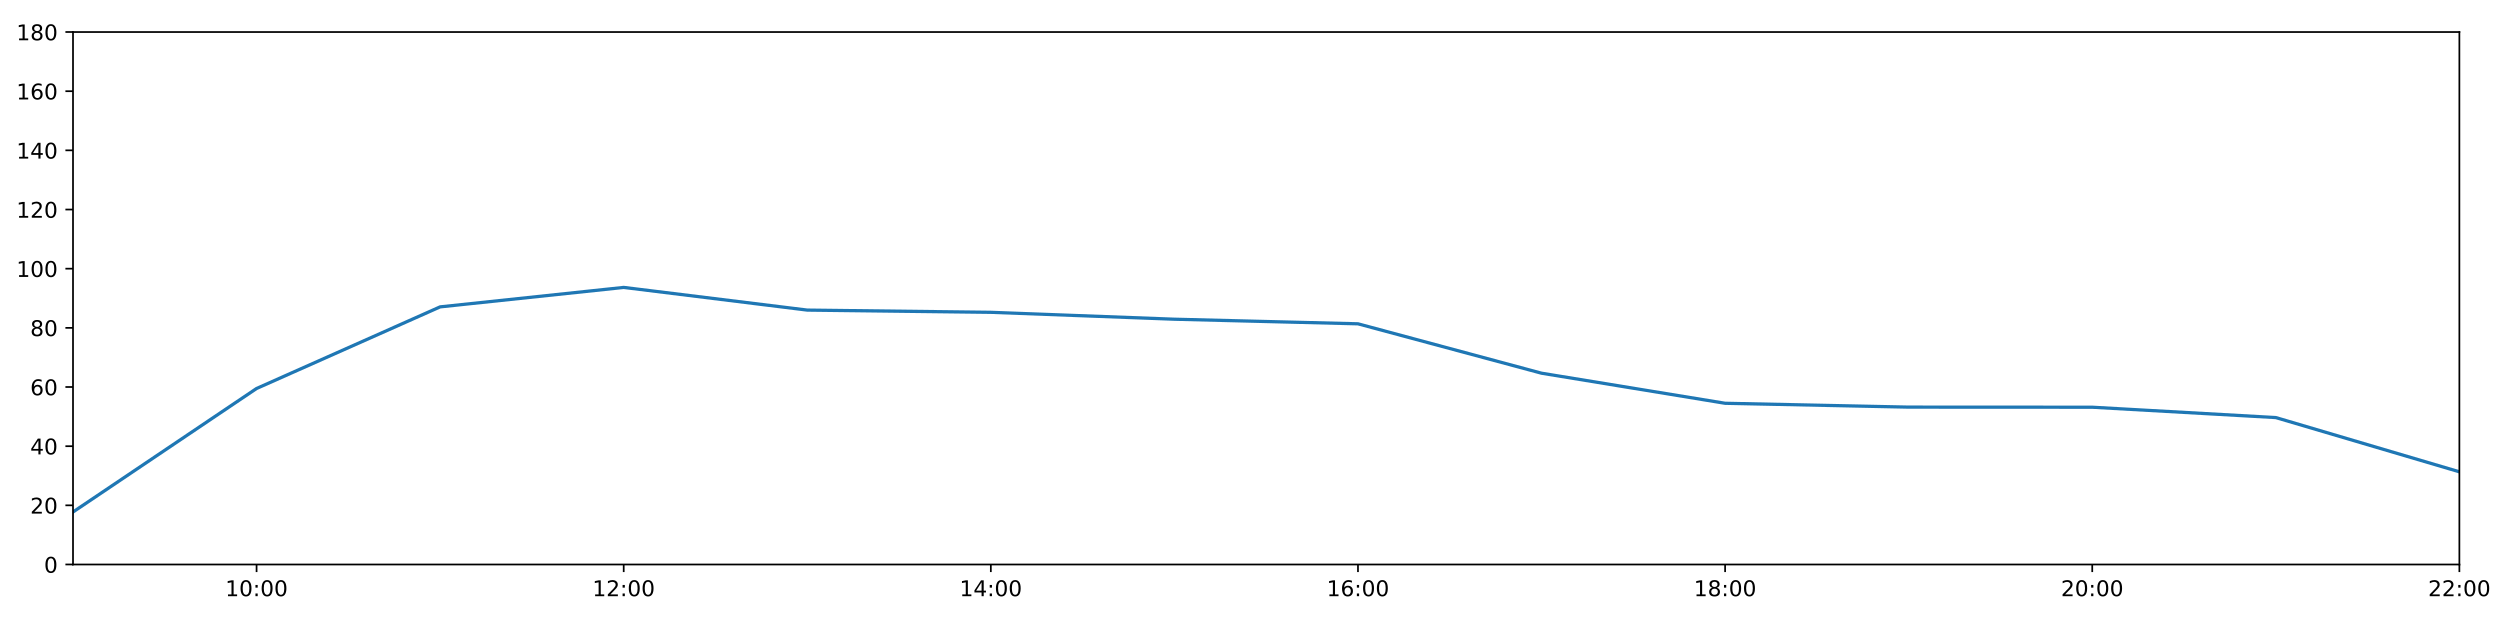
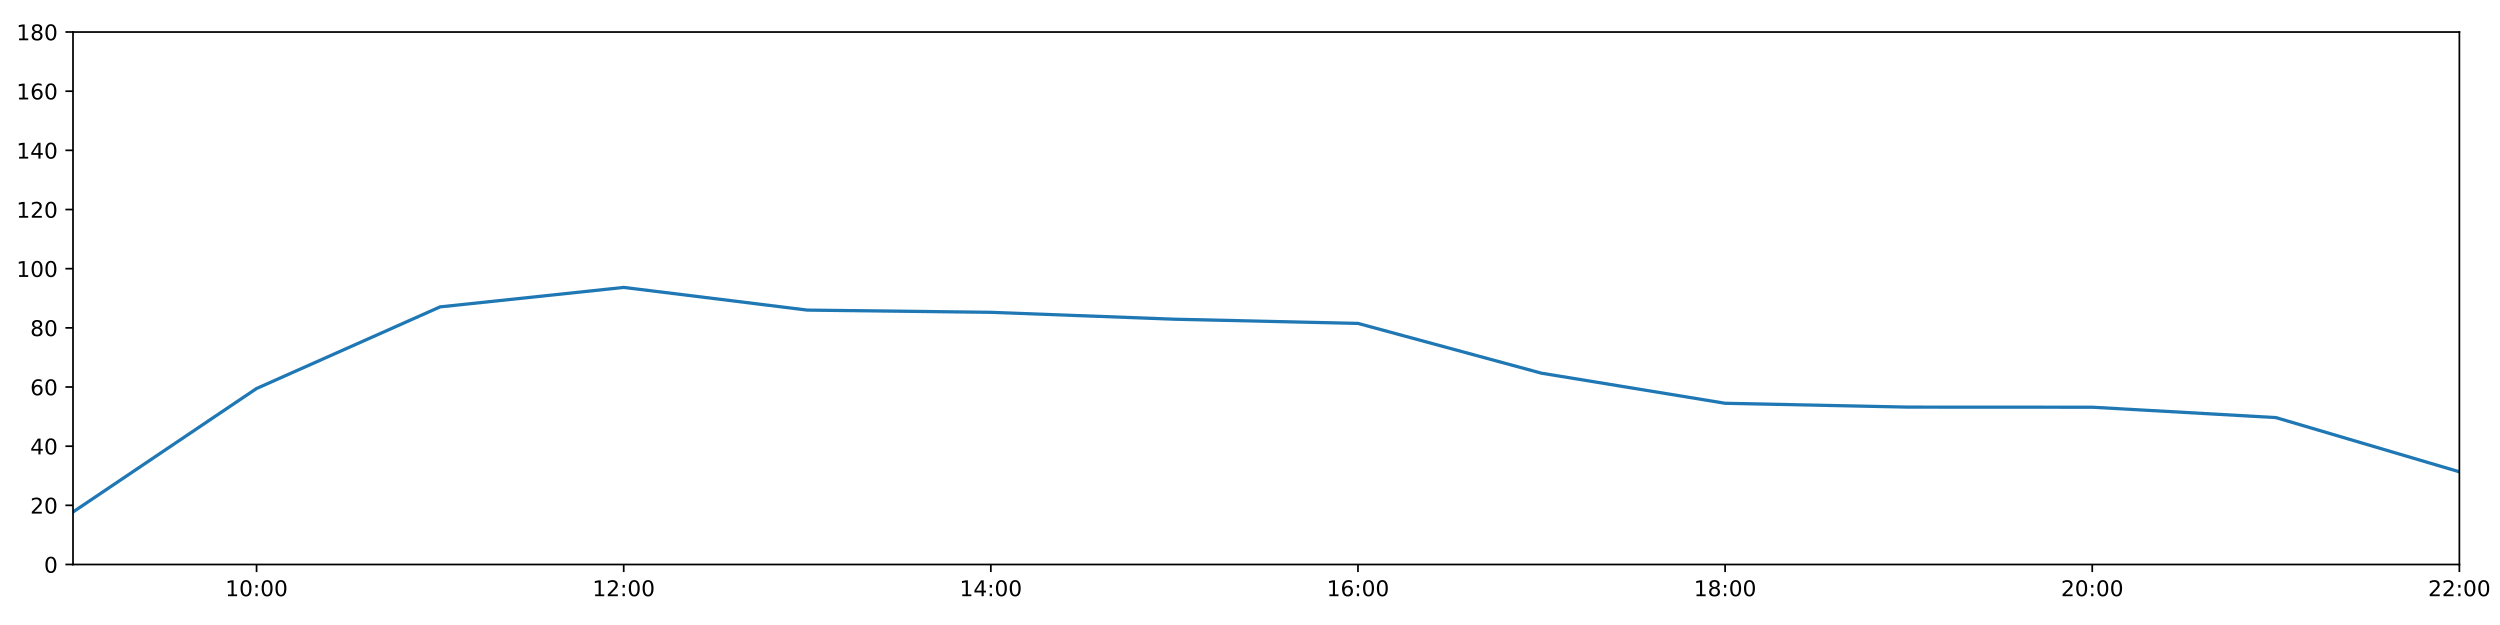
<svg xmlns="http://www.w3.org/2000/svg" xmlns:xlink="http://www.w3.org/1999/xlink" height="288pt" version="1.1" viewBox="0 0 1152 288" width="1152pt">
  <defs>
    <style type="text/css">
*{stroke-linecap:butt;stroke-linejoin:round;}
  </style>
  </defs>
  <g id="figure_1">
    <g id="patch_1">
      <path d="M 0 288  L 1152 288  L 1152 0  L 0 0  z " style="fill:#ffffff;" />
    </g>
    <g id="axes_1">
      <g id="patch_2">
        <path d="M 33.64 260.12  L 1133.28 260.12  L 1133.28 14.76  L 33.64 14.76  z " style="fill:#ffffff;" />
      </g>
      <g id="matplotlib.axis_1">
        <g id="xtick_1">
          <g id="line2d_1">
            <defs>
-               <path d="M 0 0  L 0 3.5  " id="m3ad495bbf7" style="stroke:#000000;stroke-width:0.8;" />
-             </defs>
-             <g>
-               <use style="stroke:#000000;stroke-width:0.8;" x="118.228" xlink:href="#m3ad495bbf7" y="260.12" />
+               <path d="M 0 0  L 0 3.5  " id="m41c8ba5d5e" style="stroke:#000000;stroke-width:0.8;" />
+             </defs>
+             <g>
+               <use style="stroke:#000000;stroke-width:0.8;" x="118.228" xlink:href="#m41c8ba5d5e" y="260.12" />
            </g>
          </g>
          <g id="text_1">
            <defs>
              <path d="M 12.406 8.297  L 28.516 8.297  L 28.516 63.922  L 10.984 60.406  L 10.984 69.391  L 28.422 72.906  L 38.281 72.906  L 38.281 8.297  L 54.391 8.297  L 54.391 0  L 12.406 0  z " id="DejaVuSans-49" />
              <path d="M 31.781 66.406  Q 24.172 66.406 20.328 58.906  Q 16.5 51.422 16.5 36.375  Q 16.5 21.391 20.328 13.891  Q 24.172 6.391 31.781 6.391  Q 39.453 6.391 43.281 13.891  Q 47.125 21.391 47.125 36.375  Q 47.125 51.422 43.281 58.906  Q 39.453 66.406 31.781 66.406  z M 31.781 74.219  Q 44.047 74.219 50.516 64.516  Q 56.984 54.828 56.984 36.375  Q 56.984 17.969 50.516 8.266  Q 44.047 -1.422 31.781 -1.422  Q 19.531 -1.422 13.062 8.266  Q 6.594 17.969 6.594 36.375  Q 6.594 54.828 13.062 64.516  Q 19.531 74.219 31.781 74.219  z " id="DejaVuSans-48" />
              <path d="M 11.719 12.406  L 22.016 12.406  L 22.016 0  L 11.719 0  z M 11.719 51.703  L 22.016 51.703  L 22.016 39.312  L 11.719 39.312  z " id="DejaVuSans-58" />
            </defs>
            <g transform="translate(103.8183 274.7184)scale(0.1 -0.1)">
              <use xlink:href="#DejaVuSans-49" />
              <use x="63.623" xlink:href="#DejaVuSans-48" />
              <use x="127.246" xlink:href="#DejaVuSans-58" />
              <use x="160.938" xlink:href="#DejaVuSans-48" />
              <use x="224.561" xlink:href="#DejaVuSans-48" />
            </g>
          </g>
        </g>
        <g id="xtick_2">
          <g id="line2d_2">
            <g>
-               <use style="stroke:#000000;stroke-width:0.8;" x="287.403" xlink:href="#m3ad495bbf7" y="260.12" />
+               <use style="stroke:#000000;stroke-width:0.8;" x="287.403" xlink:href="#m41c8ba5d5e" y="260.12" />
            </g>
          </g>
          <g id="text_2">
            <defs>
              <path d="M 19.188 8.297  L 53.609 8.297  L 53.609 0  L 7.328 0  L 7.328 8.297  Q 12.938 14.109 22.625 23.891  Q 32.328 33.688 34.812 36.531  Q 39.547 41.844 41.422 45.531  Q 43.312 49.219 43.312 52.781  Q 43.312 58.594 39.234 62.25  Q 35.156 65.922 28.609 65.922  Q 23.969 65.922 18.812 64.312  Q 13.672 62.703 7.812 59.422  L 7.812 69.391  Q 13.766 71.781 18.938 73  Q 24.125 74.219 28.422 74.219  Q 39.75 74.219 46.484 68.547  Q 53.219 62.891 53.219 53.422  Q 53.219 48.922 51.531 44.891  Q 49.859 40.875 45.406 35.406  Q 44.188 33.984 37.641 27.219  Q 31.109 20.453 19.188 8.297  z " id="DejaVuSans-50" />
            </defs>
            <g transform="translate(272.9937 274.7184)scale(0.1 -0.1)">
              <use xlink:href="#DejaVuSans-49" />
              <use x="63.623" xlink:href="#DejaVuSans-50" />
              <use x="127.246" xlink:href="#DejaVuSans-58" />
              <use x="160.938" xlink:href="#DejaVuSans-48" />
              <use x="224.561" xlink:href="#DejaVuSans-48" />
            </g>
          </g>
        </g>
        <g id="xtick_3">
          <g id="line2d_3">
            <g>
-               <use style="stroke:#000000;stroke-width:0.8;" x="456.578" xlink:href="#m3ad495bbf7" y="260.12" />
+               <use style="stroke:#000000;stroke-width:0.8;" x="456.578" xlink:href="#m41c8ba5d5e" y="260.12" />
            </g>
          </g>
          <g id="text_3">
            <defs>
              <path d="M 37.797 64.312  L 12.891 25.391  L 37.797 25.391  z M 35.203 72.906  L 47.609 72.906  L 47.609 25.391  L 58.016 25.391  L 58.016 17.188  L 47.609 17.188  L 47.609 0  L 37.797 0  L 37.797 17.188  L 4.891 17.188  L 4.891 26.703  z " id="DejaVuSans-52" />
            </defs>
            <g transform="translate(442.1691 274.7184)scale(0.1 -0.1)">
              <use xlink:href="#DejaVuSans-49" />
              <use x="63.623" xlink:href="#DejaVuSans-52" />
              <use x="127.246" xlink:href="#DejaVuSans-58" />
              <use x="160.938" xlink:href="#DejaVuSans-48" />
              <use x="224.561" xlink:href="#DejaVuSans-48" />
            </g>
          </g>
        </g>
        <g id="xtick_4">
          <g id="line2d_4">
            <g>
-               <use style="stroke:#000000;stroke-width:0.8;" x="625.754" xlink:href="#m3ad495bbf7" y="260.12" />
+               <use style="stroke:#000000;stroke-width:0.8;" x="625.754" xlink:href="#m41c8ba5d5e" y="260.12" />
            </g>
          </g>
          <g id="text_4">
            <defs>
              <path d="M 33.016 40.375  Q 26.375 40.375 22.484 35.828  Q 18.609 31.297 18.609 23.391  Q 18.609 15.531 22.484 10.953  Q 26.375 6.391 33.016 6.391  Q 39.656 6.391 43.531 10.953  Q 47.406 15.531 47.406 23.391  Q 47.406 31.297 43.531 35.828  Q 39.656 40.375 33.016 40.375  z M 52.594 71.297  L 52.594 62.312  Q 48.875 64.062 45.094 64.984  Q 41.312 65.922 37.594 65.922  Q 27.828 65.922 22.672 59.328  Q 17.531 52.734 16.797 39.406  Q 19.672 43.656 24.016 45.922  Q 28.375 48.188 33.594 48.188  Q 44.578 48.188 50.953 41.516  Q 57.328 34.859 57.328 23.391  Q 57.328 12.156 50.688 5.359  Q 44.047 -1.422 33.016 -1.422  Q 20.359 -1.422 13.672 8.266  Q 6.984 17.969 6.984 36.375  Q 6.984 53.656 15.188 63.938  Q 23.391 74.219 37.203 74.219  Q 40.922 74.219 44.703 73.484  Q 48.484 72.75 52.594 71.297  z " id="DejaVuSans-54" />
            </defs>
            <g transform="translate(611.3445 274.7184)scale(0.1 -0.1)">
              <use xlink:href="#DejaVuSans-49" />
              <use x="63.623" xlink:href="#DejaVuSans-54" />
              <use x="127.246" xlink:href="#DejaVuSans-58" />
              <use x="160.938" xlink:href="#DejaVuSans-48" />
              <use x="224.561" xlink:href="#DejaVuSans-48" />
            </g>
          </g>
        </g>
        <g id="xtick_5">
          <g id="line2d_5">
            <g>
-               <use style="stroke:#000000;stroke-width:0.8;" x="794.929" xlink:href="#m3ad495bbf7" y="260.12" />
+               <use style="stroke:#000000;stroke-width:0.8;" x="794.929" xlink:href="#m41c8ba5d5e" y="260.12" />
            </g>
          </g>
          <g id="text_5">
            <defs>
              <path d="M 31.781 34.625  Q 24.75 34.625 20.719 30.859  Q 16.703 27.094 16.703 20.516  Q 16.703 13.922 20.719 10.156  Q 24.75 6.391 31.781 6.391  Q 38.812 6.391 42.859 10.172  Q 46.922 13.969 46.922 20.516  Q 46.922 27.094 42.891 30.859  Q 38.875 34.625 31.781 34.625  z M 21.922 38.812  Q 15.578 40.375 12.031 44.719  Q 8.5 49.078 8.5 55.328  Q 8.5 64.062 14.719 69.141  Q 20.953 74.219 31.781 74.219  Q 42.672 74.219 48.875 69.141  Q 55.078 64.062 55.078 55.328  Q 55.078 49.078 51.531 44.719  Q 48 40.375 41.703 38.812  Q 48.828 37.156 52.797 32.312  Q 56.781 27.484 56.781 20.516  Q 56.781 9.906 50.312 4.234  Q 43.844 -1.422 31.781 -1.422  Q 19.734 -1.422 13.25 4.234  Q 6.781 9.906 6.781 20.516  Q 6.781 27.484 10.781 32.312  Q 14.797 37.156 21.922 38.812  z M 18.312 54.391  Q 18.312 48.734 21.844 45.562  Q 25.391 42.391 31.781 42.391  Q 38.141 42.391 41.719 45.562  Q 45.312 48.734 45.312 54.391  Q 45.312 60.062 41.719 63.234  Q 38.141 66.406 31.781 66.406  Q 25.391 66.406 21.844 63.234  Q 18.312 60.062 18.312 54.391  z " id="DejaVuSans-56" />
            </defs>
            <g transform="translate(780.5199 274.7184)scale(0.1 -0.1)">
              <use xlink:href="#DejaVuSans-49" />
              <use x="63.623" xlink:href="#DejaVuSans-56" />
              <use x="127.246" xlink:href="#DejaVuSans-58" />
              <use x="160.938" xlink:href="#DejaVuSans-48" />
              <use x="224.561" xlink:href="#DejaVuSans-48" />
            </g>
          </g>
        </g>
        <g id="xtick_6">
          <g id="line2d_6">
            <g>
-               <use style="stroke:#000000;stroke-width:0.8;" x="964.105" xlink:href="#m3ad495bbf7" y="260.12" />
+               <use style="stroke:#000000;stroke-width:0.8;" x="964.105" xlink:href="#m41c8ba5d5e" y="260.12" />
            </g>
          </g>
          <g id="text_6">
            <g transform="translate(949.6952 274.7184)scale(0.1 -0.1)">
              <use xlink:href="#DejaVuSans-50" />
              <use x="63.623" xlink:href="#DejaVuSans-48" />
              <use x="127.246" xlink:href="#DejaVuSans-58" />
              <use x="160.938" xlink:href="#DejaVuSans-48" />
              <use x="224.561" xlink:href="#DejaVuSans-48" />
            </g>
          </g>
        </g>
        <g id="xtick_7">
          <g id="line2d_7">
            <g>
-               <use style="stroke:#000000;stroke-width:0.8;" x="1133.28" xlink:href="#m3ad495bbf7" y="260.12" />
+               <use style="stroke:#000000;stroke-width:0.8;" x="1133.28" xlink:href="#m41c8ba5d5e" y="260.12" />
            </g>
          </g>
          <g id="text_7">
            <g transform="translate(1118.871 274.7184)scale(0.1 -0.1)">
              <use xlink:href="#DejaVuSans-50" />
              <use x="63.623" xlink:href="#DejaVuSans-50" />
              <use x="127.246" xlink:href="#DejaVuSans-58" />
              <use x="160.938" xlink:href="#DejaVuSans-48" />
              <use x="224.561" xlink:href="#DejaVuSans-48" />
            </g>
          </g>
        </g>
      </g>
      <g id="matplotlib.axis_2">
        <g id="ytick_1">
          <g id="line2d_8">
            <defs>
-               <path d="M 0 0  L -3.5 0  " id="m166d3aec4d" style="stroke:#000000;stroke-width:0.8;" />
-             </defs>
-             <g>
-               <use style="stroke:#000000;stroke-width:0.8;" x="33.64" xlink:href="#m166d3aec4d" y="260.12" />
+               <path d="M 0 0  L -3.5 0  " id="m57cec6e48a" style="stroke:#000000;stroke-width:0.8;" />
+             </defs>
+             <g>
+               <use style="stroke:#000000;stroke-width:0.8;" x="33.64" xlink:href="#m57cec6e48a" y="260.12" />
            </g>
          </g>
          <g id="text_8">
            <g transform="translate(20.2775 263.9192)scale(0.1 -0.1)">
              <use xlink:href="#DejaVuSans-48" />
            </g>
          </g>
        </g>
        <g id="ytick_2">
          <g id="line2d_9">
            <g>
-               <use style="stroke:#000000;stroke-width:0.8;" x="33.64" xlink:href="#m166d3aec4d" y="232.858" />
+               <use style="stroke:#000000;stroke-width:0.8;" x="33.64" xlink:href="#m57cec6e48a" y="232.858" />
            </g>
          </g>
          <g id="text_9">
            <g transform="translate(13.915 236.657)scale(0.1 -0.1)">
              <use xlink:href="#DejaVuSans-50" />
              <use x="63.623" xlink:href="#DejaVuSans-48" />
            </g>
          </g>
        </g>
        <g id="ytick_3">
          <g id="line2d_10">
            <g>
-               <use style="stroke:#000000;stroke-width:0.8;" x="33.64" xlink:href="#m166d3aec4d" y="205.596" />
+               <use style="stroke:#000000;stroke-width:0.8;" x="33.64" xlink:href="#m57cec6e48a" y="205.596" />
            </g>
          </g>
          <g id="text_10">
            <g transform="translate(13.915 209.3948)scale(0.1 -0.1)">
              <use xlink:href="#DejaVuSans-52" />
              <use x="63.623" xlink:href="#DejaVuSans-48" />
            </g>
          </g>
        </g>
        <g id="ytick_4">
          <g id="line2d_11">
            <g>
-               <use style="stroke:#000000;stroke-width:0.8;" x="33.64" xlink:href="#m166d3aec4d" y="178.333" />
+               <use style="stroke:#000000;stroke-width:0.8;" x="33.64" xlink:href="#m57cec6e48a" y="178.333" />
            </g>
          </g>
          <g id="text_11">
            <g transform="translate(13.915 182.1326)scale(0.1 -0.1)">
              <use xlink:href="#DejaVuSans-54" />
              <use x="63.623" xlink:href="#DejaVuSans-48" />
            </g>
          </g>
        </g>
        <g id="ytick_5">
          <g id="line2d_12">
            <g>
-               <use style="stroke:#000000;stroke-width:0.8;" x="33.64" xlink:href="#m166d3aec4d" y="151.071" />
+               <use style="stroke:#000000;stroke-width:0.8;" x="33.64" xlink:href="#m57cec6e48a" y="151.071" />
            </g>
          </g>
          <g id="text_12">
            <g transform="translate(13.915 154.8703)scale(0.1 -0.1)">
              <use xlink:href="#DejaVuSans-56" />
              <use x="63.623" xlink:href="#DejaVuSans-48" />
            </g>
          </g>
        </g>
        <g id="ytick_6">
          <g id="line2d_13">
            <g>
-               <use style="stroke:#000000;stroke-width:0.8;" x="33.64" xlink:href="#m166d3aec4d" y="123.809" />
+               <use style="stroke:#000000;stroke-width:0.8;" x="33.64" xlink:href="#m57cec6e48a" y="123.809" />
            </g>
          </g>
          <g id="text_13">
            <g transform="translate(7.5525 127.6081)scale(0.1 -0.1)">
              <use xlink:href="#DejaVuSans-49" />
              <use x="63.623" xlink:href="#DejaVuSans-48" />
              <use x="127.246" xlink:href="#DejaVuSans-48" />
            </g>
          </g>
        </g>
        <g id="ytick_7">
          <g id="line2d_14">
            <g>
-               <use style="stroke:#000000;stroke-width:0.8;" x="33.64" xlink:href="#m166d3aec4d" y="96.547" />
+               <use style="stroke:#000000;stroke-width:0.8;" x="33.64" xlink:href="#m57cec6e48a" y="96.547" />
            </g>
          </g>
          <g id="text_14">
            <g transform="translate(7.5525 100.3459)scale(0.1 -0.1)">
              <use xlink:href="#DejaVuSans-49" />
              <use x="63.623" xlink:href="#DejaVuSans-50" />
              <use x="127.246" xlink:href="#DejaVuSans-48" />
            </g>
          </g>
        </g>
        <g id="ytick_8">
          <g id="line2d_15">
            <g>
-               <use style="stroke:#000000;stroke-width:0.8;" x="33.64" xlink:href="#m166d3aec4d" y="69.284" />
+               <use style="stroke:#000000;stroke-width:0.8;" x="33.64" xlink:href="#m57cec6e48a" y="69.284" />
            </g>
          </g>
          <g id="text_15">
            <g transform="translate(7.5525 73.08366)scale(0.1 -0.1)">
              <use xlink:href="#DejaVuSans-49" />
              <use x="63.623" xlink:href="#DejaVuSans-52" />
              <use x="127.246" xlink:href="#DejaVuSans-48" />
            </g>
          </g>
        </g>
        <g id="ytick_9">
          <g id="line2d_16">
            <g>
-               <use style="stroke:#000000;stroke-width:0.8;" x="33.64" xlink:href="#m166d3aec4d" y="42.022" />
+               <use style="stroke:#000000;stroke-width:0.8;" x="33.64" xlink:href="#m57cec6e48a" y="42.022" />
            </g>
          </g>
          <g id="text_16">
            <g transform="translate(7.5525 45.82144)scale(0.1 -0.1)">
              <use xlink:href="#DejaVuSans-49" />
              <use x="63.623" xlink:href="#DejaVuSans-54" />
              <use x="127.246" xlink:href="#DejaVuSans-48" />
            </g>
          </g>
        </g>
        <g id="ytick_10">
          <g id="line2d_17">
            <g>
-               <use style="stroke:#000000;stroke-width:0.8;" x="33.64" xlink:href="#m166d3aec4d" y="14.76" />
+               <use style="stroke:#000000;stroke-width:0.8;" x="33.64" xlink:href="#m57cec6e48a" y="14.76" />
            </g>
          </g>
          <g id="text_17">
            <g transform="translate(7.5525 18.55922)scale(0.1 -0.1)">
              <use xlink:href="#DejaVuSans-49" />
              <use x="63.623" xlink:href="#DejaVuSans-56" />
              <use x="127.246" xlink:href="#DejaVuSans-48" />
            </g>
          </g>
        </g>
      </g>
      <g id="line2d_18">
-         <path clip-path="url(#pd3e2fb32ab)" d="M 33.64 235.925  L 118.228 179.015  L 202.815 141.405  L 287.403 132.442  L 371.991 142.892  L 456.578 143.915  L 541.166 147.095  L 625.754 149.212  L 710.342 171.972  L 794.929 185.83  L 879.517 187.602  L 964.105 187.648  L 1048.692 192.419  L 1133.28 217.409  " style="fill:none;stroke:#1f77b4;stroke-linecap:square;stroke-width:1.5;" />
+         <path clip-path="url(#p1fe925fbbb)" d="M 33.64 235.925  L 118.228 179.015  L 202.815 141.405  L 287.403 132.442  L 371.991 142.892  L 456.578 143.915  L 541.166 147.095  L 625.754 149.026  L 710.342 171.972  L 794.929 185.83  L 879.517 187.602  L 964.105 187.648  L 1048.692 192.419  L 1133.28 217.409  " style="fill:none;stroke:#1f77b4;stroke-linecap:square;stroke-width:1.5;" />
      </g>
      <g id="patch_3">
        <path d="M 33.64 260.12  L 33.64 14.76  " style="fill:none;stroke:#000000;stroke-linecap:square;stroke-linejoin:miter;stroke-width:0.8;" />
      </g>
      <g id="patch_4">
        <path d="M 1133.28 260.12  L 1133.28 14.76  " style="fill:none;stroke:#000000;stroke-linecap:square;stroke-linejoin:miter;stroke-width:0.8;" />
      </g>
      <g id="patch_5">
        <path d="M 33.64 260.12  L 1133.28 260.12  " style="fill:none;stroke:#000000;stroke-linecap:square;stroke-linejoin:miter;stroke-width:0.8;" />
      </g>
      <g id="patch_6">
        <path d="M 33.64 14.76  L 1133.28 14.76  " style="fill:none;stroke:#000000;stroke-linecap:square;stroke-linejoin:miter;stroke-width:0.8;" />
      </g>
    </g>
  </g>
  <defs>
-     <clipPath id="pd3e2fb32ab">
+     <clipPath id="p1fe925fbbb">
      <rect height="245.36" width="1099.64" x="33.64" y="14.76" />
    </clipPath>
  </defs>
</svg>
